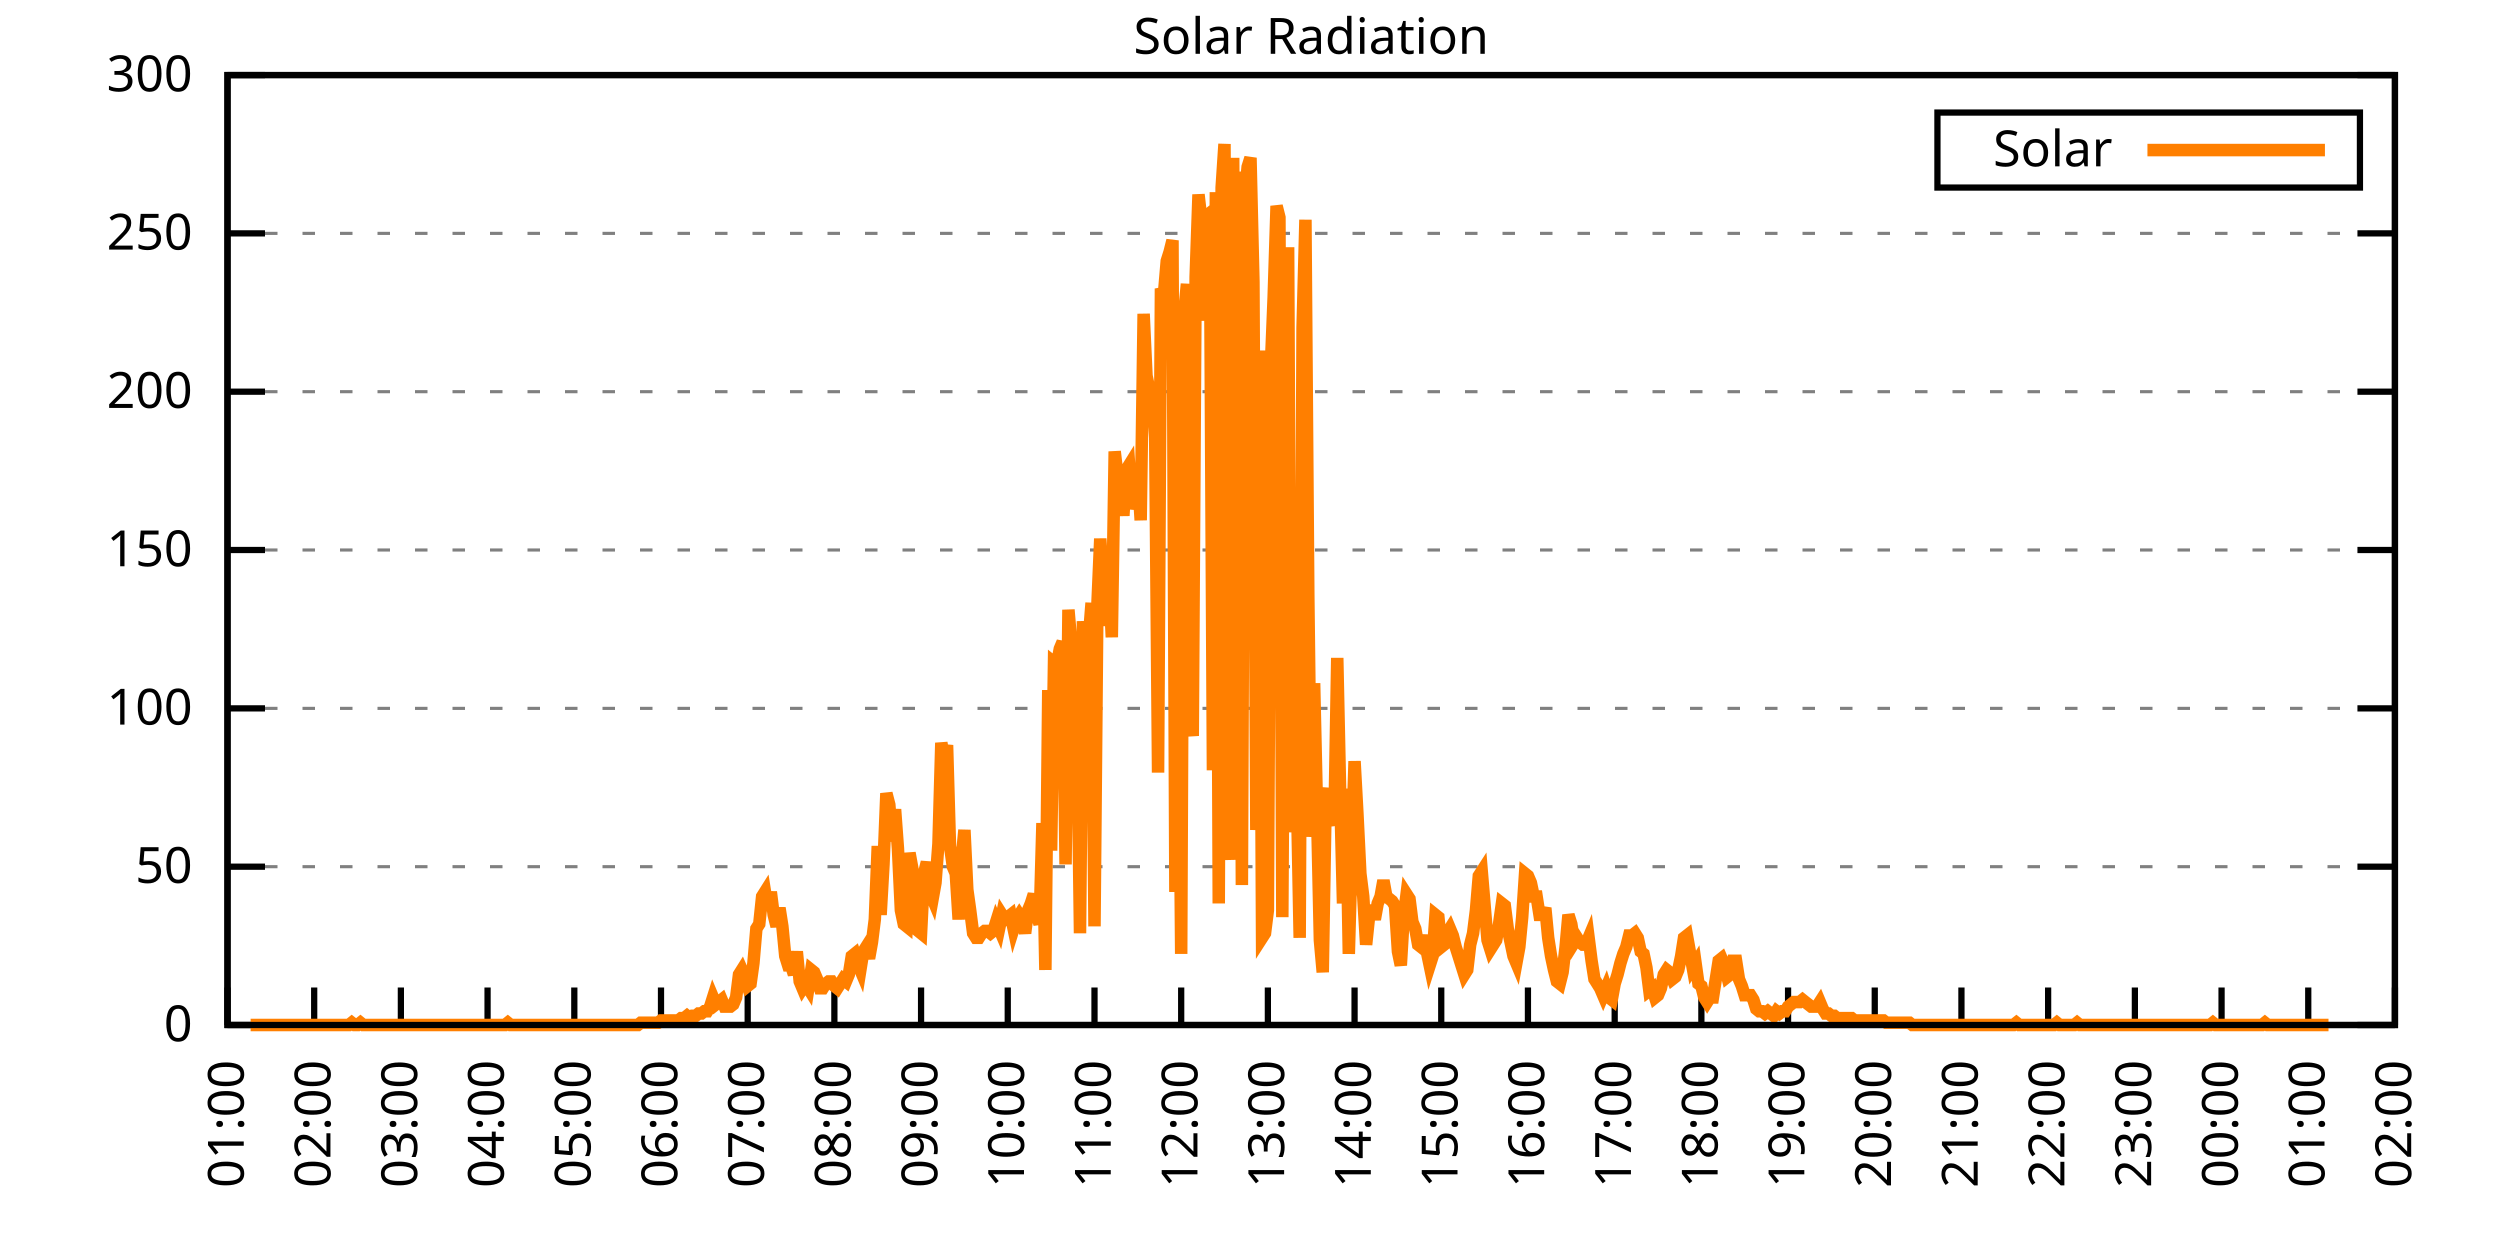
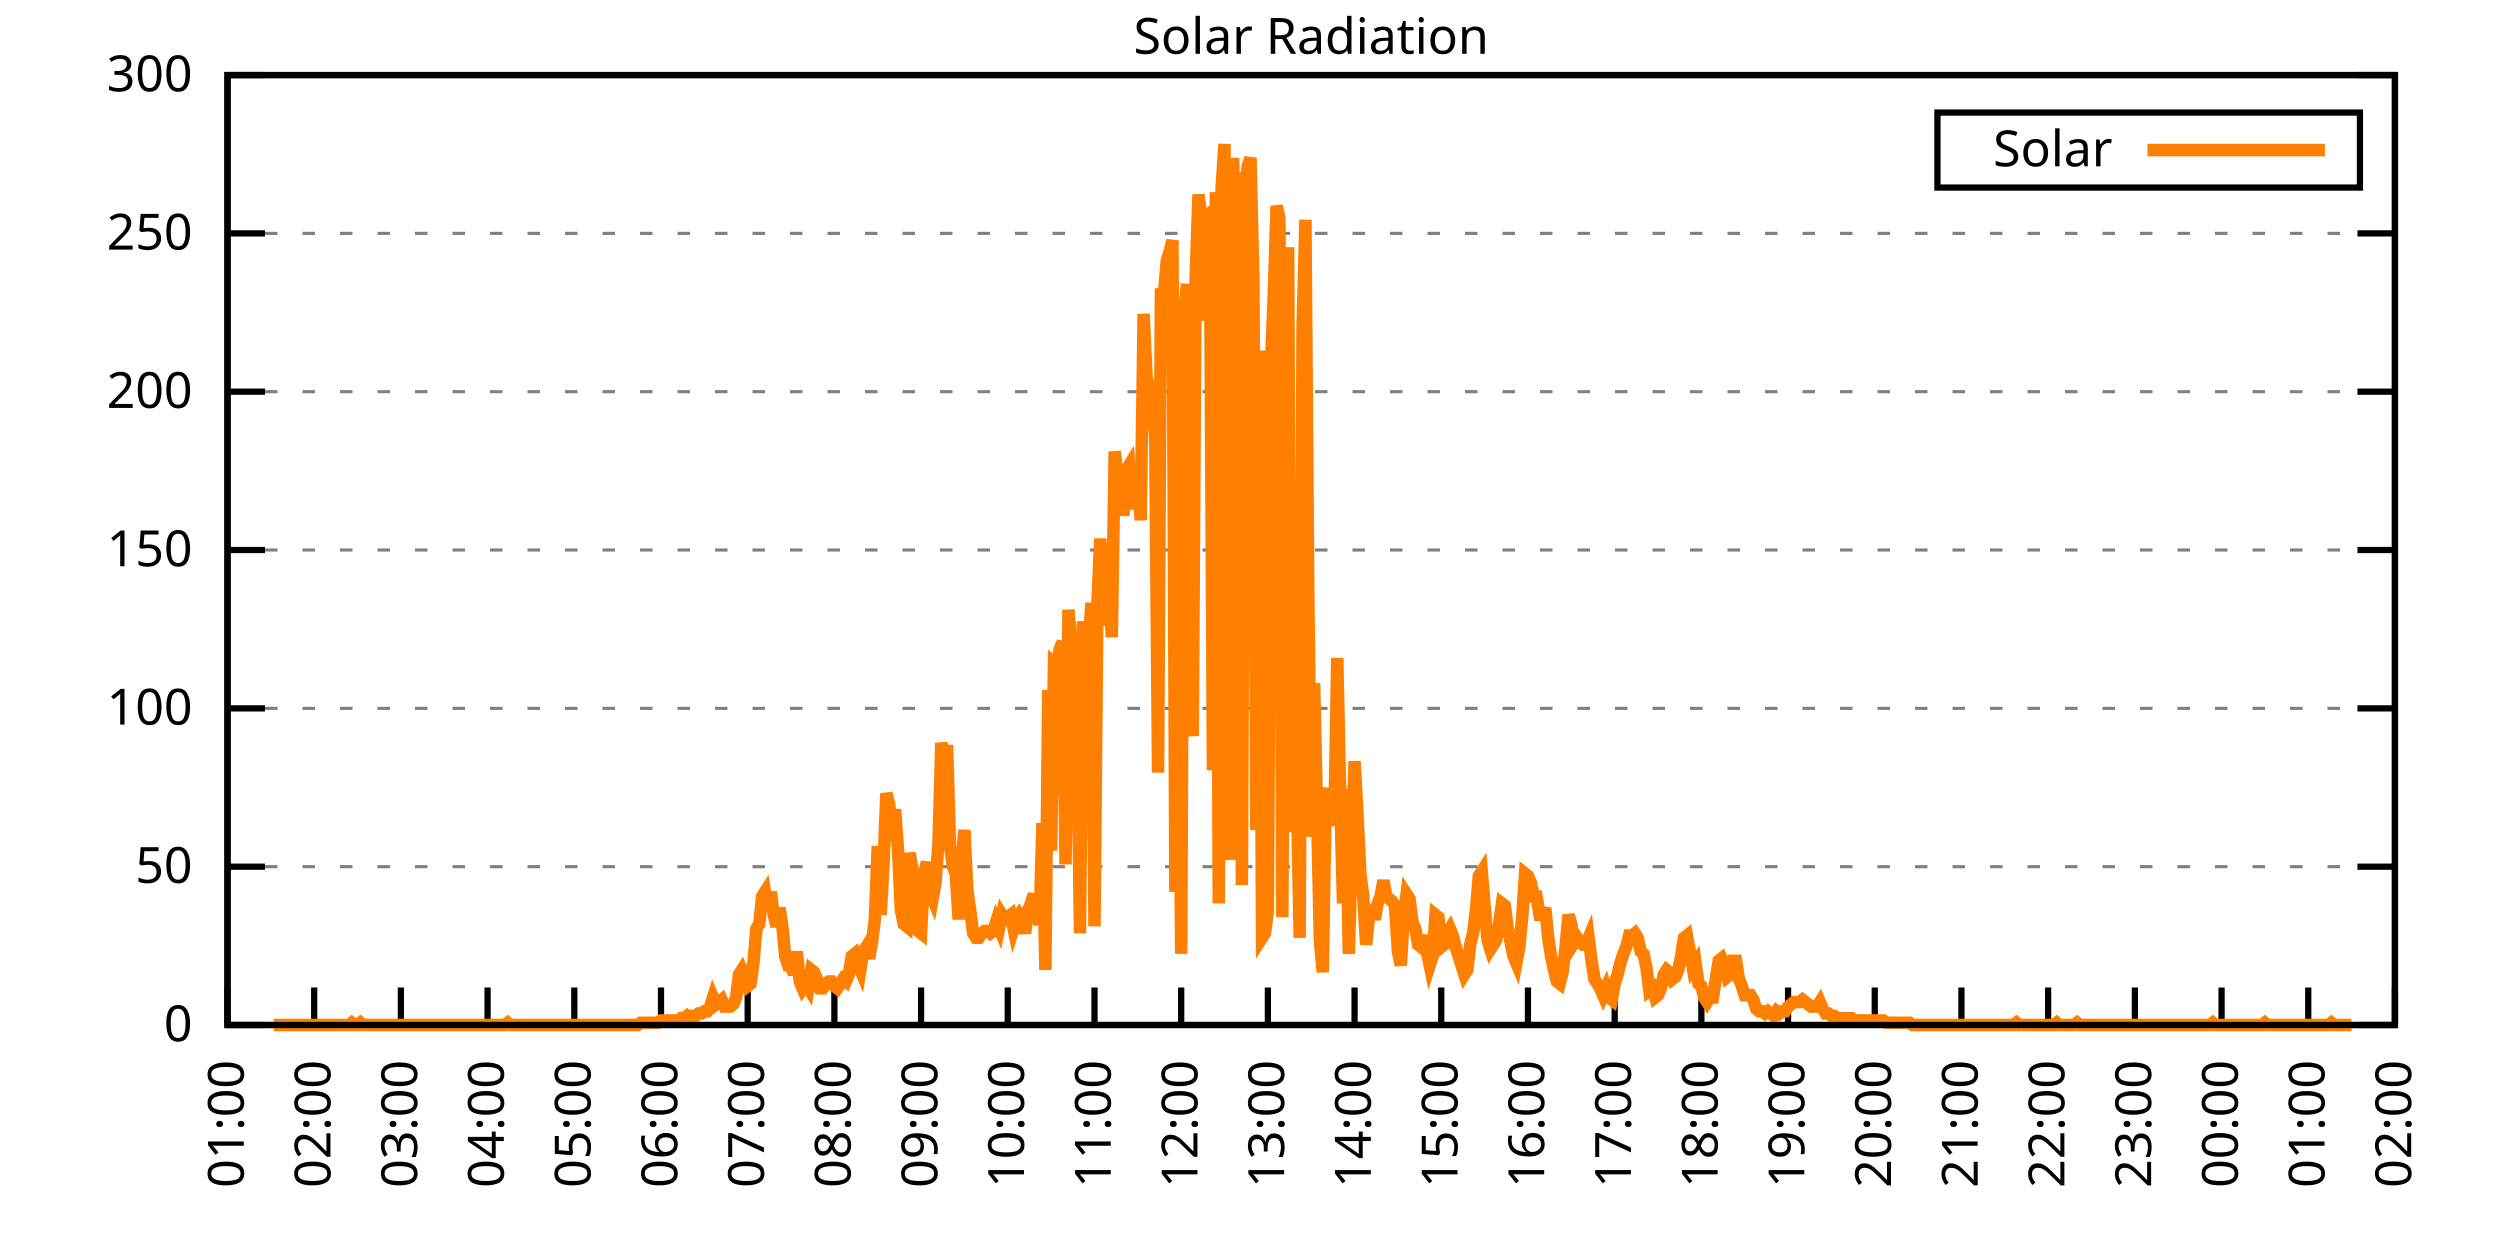
<svg xmlns="http://www.w3.org/2000/svg" xmlns:xlink="http://www.w3.org/1999/xlink" width="400" height="200" viewBox="0 0 400 200">
  <g id="gnuplot_canvas">
    <rect x="0" y="0" width="400" height="200" fill="none" />
    <defs>
      <circle id="gpDot" r="0.5" stroke-width="0.5" stroke="currentColor" />
      <path id="gpPt0" stroke-width="0.333" stroke="currentColor" d="M-1,0 h2 M0,-1 v2" />
      <path id="gpPt1" stroke-width="0.333" stroke="currentColor" d="M-1,-1 L1,1 M1,-1 L-1,1" />
      <path id="gpPt2" stroke-width="0.333" stroke="currentColor" d="M-1,0 L1,0 M0,-1 L0,1 M-1,-1 L1,1 M-1,1 L1,-1" />
      <rect id="gpPt3" stroke-width="0.333" stroke="currentColor" x="-1" y="-1" width="2" height="2" />
      <rect id="gpPt4" stroke-width="0.333" stroke="currentColor" fill="currentColor" x="-1" y="-1" width="2" height="2" />
      <circle id="gpPt5" stroke-width="0.333" stroke="currentColor" cx="0" cy="0" r="1" />
      <use xlink:href="#gpPt5" id="gpPt6" fill="currentColor" stroke="none" />
      <path id="gpPt7" stroke-width="0.333" stroke="currentColor" d="M0,-1.33 L-1.33,0.67 L1.33,0.67 z" />
      <use xlink:href="#gpPt7" id="gpPt8" fill="currentColor" stroke="none" />
      <use xlink:href="#gpPt7" id="gpPt9" stroke="currentColor" transform="rotate(180)" />
      <use xlink:href="#gpPt9" id="gpPt10" fill="currentColor" stroke="none" />
      <use xlink:href="#gpPt3" id="gpPt11" stroke="currentColor" transform="rotate(45)" />
      <use xlink:href="#gpPt11" id="gpPt12" fill="currentColor" stroke="none" />
      <path id="gpPt13" stroke-width="0.333" stroke="currentColor" d="M0,1.330 L1.265,0.411 L0.782,-1.067 L-0.782,-1.076 L-1.265,0.411 z" />
      <use xlink:href="#gpPt13" id="gpPt14" fill="currentColor" stroke="none" />
      <filter id="textbox" filterUnits="objectBoundingBox" x="0" y="0" height="1" width="1">
        <feFlood flood-color="white" flood-opacity="1" result="bgnd" />
        <feComposite in="SourceGraphic" in2="bgnd" operator="atop" />
      </filter>
      <filter id="greybox" filterUnits="objectBoundingBox" x="0" y="0" height="1" width="1">
        <feFlood flood-color="lightgrey" flood-opacity="1" result="grey" />
        <feComposite in="SourceGraphic" in2="grey" operator="atop" />
      </filter>
    </defs>
    <g fill="none" color="white" stroke="currentColor" stroke-width="1.00" stroke-linecap="butt" stroke-linejoin="miter">
</g>
    <g fill="none" color="black" stroke="currentColor" stroke-width="1.00" stroke-linecap="butt" stroke-linejoin="miter">
      <g stroke="none" shape-rendering="crispEdges">
        <polygon fill="rgb(255, 255, 255)" points="36.40,164.00 383.18,164.00 383.18,12.02 36.40,12.02 " />
      </g>
    </g>
    <g fill="none" color="black" stroke="currentColor" stroke-width="1.00" stroke-linecap="butt" stroke-linejoin="miter">
</g>
    <g fill="none" color="black" stroke="black" stroke-width="0.50" stroke-linecap="butt" stroke-linejoin="miter">
</g>
    <g fill="none" color="gray" stroke="currentColor" stroke-width="0.50" stroke-linecap="butt" stroke-linejoin="miter">
      <path stroke="gray" stroke-dasharray="2,4" class="gridline" d="M36.40,164.00 L383.19,164.00  " />
    </g>
    <g fill="none" color="gray" stroke="gray" stroke-width="1.00" stroke-linecap="butt" stroke-linejoin="miter">
</g>
    <g fill="none" color="black" stroke="currentColor" stroke-width="1.00" stroke-linecap="butt" stroke-linejoin="miter">
      <path stroke="black" d="M36.40,164.00 L42.40,164.00 M383.19,164.00 L377.19,164.00  " />
      <g transform="translate(30.80,166.60)" stroke="none" fill="black" font-family="Sans" font-size="8.00" text-anchor="end">
        <text>
          <tspan font-family="Sans"> 0</tspan>
        </text>
      </g>
    </g>
    <g fill="none" color="black" stroke="currentColor" stroke-width="1.00" stroke-linecap="butt" stroke-linejoin="miter">
</g>
    <g fill="none" color="black" stroke="black" stroke-width="0.50" stroke-linecap="butt" stroke-linejoin="miter">
</g>
    <g fill="none" color="gray" stroke="currentColor" stroke-width="0.50" stroke-linecap="butt" stroke-linejoin="miter">
      <path stroke="gray" stroke-dasharray="2,4" class="gridline" d="M36.40,138.67 L383.19,138.67  " />
    </g>
    <g fill="none" color="gray" stroke="gray" stroke-width="1.00" stroke-linecap="butt" stroke-linejoin="miter">
</g>
    <g fill="none" color="black" stroke="currentColor" stroke-width="1.00" stroke-linecap="butt" stroke-linejoin="miter">
      <path stroke="black" d="M36.40,138.67 L42.40,138.67 M383.19,138.67 L377.19,138.67  " />
      <g transform="translate(30.80,141.27)" stroke="none" fill="black" font-family="Sans" font-size="8.00" text-anchor="end">
        <text>
          <tspan font-family="Sans"> 50</tspan>
        </text>
      </g>
    </g>
    <g fill="none" color="black" stroke="currentColor" stroke-width="1.00" stroke-linecap="butt" stroke-linejoin="miter">
</g>
    <g fill="none" color="black" stroke="black" stroke-width="0.50" stroke-linecap="butt" stroke-linejoin="miter">
</g>
    <g fill="none" color="gray" stroke="currentColor" stroke-width="0.50" stroke-linecap="butt" stroke-linejoin="miter">
      <path stroke="gray" stroke-dasharray="2,4" class="gridline" d="M36.40,113.34 L383.19,113.34  " />
    </g>
    <g fill="none" color="gray" stroke="gray" stroke-width="1.00" stroke-linecap="butt" stroke-linejoin="miter">
</g>
    <g fill="none" color="black" stroke="currentColor" stroke-width="1.00" stroke-linecap="butt" stroke-linejoin="miter">
      <path stroke="black" d="M36.40,113.34 L42.40,113.34 M383.19,113.34 L377.19,113.34  " />
      <g transform="translate(30.80,115.94)" stroke="none" fill="black" font-family="Sans" font-size="8.00" text-anchor="end">
        <text>
          <tspan font-family="Sans"> 100</tspan>
        </text>
      </g>
    </g>
    <g fill="none" color="black" stroke="currentColor" stroke-width="1.00" stroke-linecap="butt" stroke-linejoin="miter">
</g>
    <g fill="none" color="black" stroke="black" stroke-width="0.50" stroke-linecap="butt" stroke-linejoin="miter">
</g>
    <g fill="none" color="gray" stroke="currentColor" stroke-width="0.50" stroke-linecap="butt" stroke-linejoin="miter">
      <path stroke="gray" stroke-dasharray="2,4" class="gridline" d="M36.40,88.00 L383.19,88.00  " />
    </g>
    <g fill="none" color="gray" stroke="gray" stroke-width="1.00" stroke-linecap="butt" stroke-linejoin="miter">
</g>
    <g fill="none" color="black" stroke="currentColor" stroke-width="1.00" stroke-linecap="butt" stroke-linejoin="miter">
      <path stroke="black" d="M36.40,88.00 L42.40,88.00 M383.19,88.00 L377.19,88.00  " />
      <g transform="translate(30.80,90.60)" stroke="none" fill="black" font-family="Sans" font-size="8.00" text-anchor="end">
        <text>
          <tspan font-family="Sans"> 150</tspan>
        </text>
      </g>
    </g>
    <g fill="none" color="black" stroke="currentColor" stroke-width="1.00" stroke-linecap="butt" stroke-linejoin="miter">
</g>
    <g fill="none" color="black" stroke="black" stroke-width="0.50" stroke-linecap="butt" stroke-linejoin="miter">
</g>
    <g fill="none" color="gray" stroke="currentColor" stroke-width="0.50" stroke-linecap="butt" stroke-linejoin="miter">
      <path stroke="gray" stroke-dasharray="2,4" class="gridline" d="M36.40,62.67 L383.19,62.67  " />
    </g>
    <g fill="none" color="gray" stroke="gray" stroke-width="1.00" stroke-linecap="butt" stroke-linejoin="miter">
</g>
    <g fill="none" color="black" stroke="currentColor" stroke-width="1.00" stroke-linecap="butt" stroke-linejoin="miter">
      <path stroke="black" d="M36.40,62.67 L42.40,62.67 M383.19,62.67 L377.19,62.67  " />
      <g transform="translate(30.80,65.27)" stroke="none" fill="black" font-family="Sans" font-size="8.00" text-anchor="end">
        <text>
          <tspan font-family="Sans"> 200</tspan>
        </text>
      </g>
    </g>
    <g fill="none" color="black" stroke="currentColor" stroke-width="1.00" stroke-linecap="butt" stroke-linejoin="miter">
</g>
    <g fill="none" color="black" stroke="black" stroke-width="0.50" stroke-linecap="butt" stroke-linejoin="miter">
</g>
    <g fill="none" color="gray" stroke="currentColor" stroke-width="0.50" stroke-linecap="butt" stroke-linejoin="miter">
      <path stroke="gray" stroke-dasharray="2,4" class="gridline" d="M36.40,37.34 L383.19,37.34  " />
    </g>
    <g fill="none" color="gray" stroke="gray" stroke-width="1.00" stroke-linecap="butt" stroke-linejoin="miter">
</g>
    <g fill="none" color="black" stroke="currentColor" stroke-width="1.00" stroke-linecap="butt" stroke-linejoin="miter">
      <path stroke="black" d="M36.40,37.34 L42.40,37.34 M383.19,37.34 L377.19,37.34  " />
      <g transform="translate(30.80,39.94)" stroke="none" fill="black" font-family="Sans" font-size="8.00" text-anchor="end">
        <text>
          <tspan font-family="Sans"> 250</tspan>
        </text>
      </g>
    </g>
    <g fill="none" color="black" stroke="currentColor" stroke-width="1.00" stroke-linecap="butt" stroke-linejoin="miter">
</g>
    <g fill="none" color="black" stroke="black" stroke-width="0.50" stroke-linecap="butt" stroke-linejoin="miter">
</g>
    <g fill="none" color="gray" stroke="currentColor" stroke-width="0.50" stroke-linecap="butt" stroke-linejoin="miter">
      <path stroke="gray" stroke-dasharray="2,4" class="gridline" d="M36.40,12.01 L383.19,12.01  " />
    </g>
    <g fill="none" color="gray" stroke="gray" stroke-width="1.00" stroke-linecap="butt" stroke-linejoin="miter">
</g>
    <g fill="none" color="black" stroke="currentColor" stroke-width="1.00" stroke-linecap="butt" stroke-linejoin="miter">
      <path stroke="black" d="M36.40,12.01 L42.40,12.01 M383.19,12.01 L377.19,12.01  " />
      <g transform="translate(30.80,14.61)" stroke="none" fill="black" font-family="Sans" font-size="8.00" text-anchor="end">
        <text>
          <tspan font-family="Sans"> 300</tspan>
        </text>
      </g>
    </g>
    <g fill="none" color="black" stroke="currentColor" stroke-width="1.00" stroke-linecap="butt" stroke-linejoin="miter">
      <path stroke="black" d="M36.40,164.00 L36.40,158.00  " />
      <g transform="translate(39.00,169.60) rotate(270.00)" stroke="none" fill="black" font-family="Sans" font-size="8.00" text-anchor="end">
        <text>
          <tspan font-family="Sans">01:00</tspan>
        </text>
      </g>
    </g>
    <g fill="none" color="black" stroke="currentColor" stroke-width="1.00" stroke-linecap="butt" stroke-linejoin="miter">
      <path stroke="black" d="M50.27,164.00 L50.27,158.00  " />
      <g transform="translate(52.87,169.60) rotate(270.00)" stroke="none" fill="black" font-family="Sans" font-size="8.00" text-anchor="end">
        <text>
          <tspan font-family="Sans">02:00</tspan>
        </text>
      </g>
    </g>
    <g fill="none" color="black" stroke="currentColor" stroke-width="1.00" stroke-linecap="butt" stroke-linejoin="miter">
      <path stroke="black" d="M64.14,164.00 L64.14,158.00  " />
      <g transform="translate(66.74,169.60) rotate(270.00)" stroke="none" fill="black" font-family="Sans" font-size="8.00" text-anchor="end">
        <text>
          <tspan font-family="Sans">03:00</tspan>
        </text>
      </g>
    </g>
    <g fill="none" color="black" stroke="currentColor" stroke-width="1.00" stroke-linecap="butt" stroke-linejoin="miter">
      <path stroke="black" d="M78.01,164.00 L78.01,158.00  " />
      <g transform="translate(80.61,169.60) rotate(270.00)" stroke="none" fill="black" font-family="Sans" font-size="8.00" text-anchor="end">
        <text>
          <tspan font-family="Sans">04:00</tspan>
        </text>
      </g>
    </g>
    <g fill="none" color="black" stroke="currentColor" stroke-width="1.00" stroke-linecap="butt" stroke-linejoin="miter">
      <path stroke="black" d="M91.89,164.00 L91.89,158.00  " />
      <g transform="translate(94.49,169.60) rotate(270.00)" stroke="none" fill="black" font-family="Sans" font-size="8.00" text-anchor="end">
        <text>
          <tspan font-family="Sans">05:00</tspan>
        </text>
      </g>
    </g>
    <g fill="none" color="black" stroke="currentColor" stroke-width="1.00" stroke-linecap="butt" stroke-linejoin="miter">
      <path stroke="black" d="M105.76,164.00 L105.76,158.00  " />
      <g transform="translate(108.36,169.60) rotate(270.00)" stroke="none" fill="black" font-family="Sans" font-size="8.00" text-anchor="end">
        <text>
          <tspan font-family="Sans">06:00</tspan>
        </text>
      </g>
    </g>
    <g fill="none" color="black" stroke="currentColor" stroke-width="1.00" stroke-linecap="butt" stroke-linejoin="miter">
      <path stroke="black" d="M119.63,164.00 L119.63,158.00  " />
      <g transform="translate(122.23,169.60) rotate(270.00)" stroke="none" fill="black" font-family="Sans" font-size="8.00" text-anchor="end">
        <text>
          <tspan font-family="Sans">07:00</tspan>
        </text>
      </g>
    </g>
    <g fill="none" color="black" stroke="currentColor" stroke-width="1.00" stroke-linecap="butt" stroke-linejoin="miter">
      <path stroke="black" d="M133.50,164.00 L133.50,158.00  " />
      <g transform="translate(136.10,169.60) rotate(270.00)" stroke="none" fill="black" font-family="Sans" font-size="8.00" text-anchor="end">
        <text>
          <tspan font-family="Sans">08:00</tspan>
        </text>
      </g>
    </g>
    <g fill="none" color="black" stroke="currentColor" stroke-width="1.00" stroke-linecap="butt" stroke-linejoin="miter">
      <path stroke="black" d="M147.37,164.00 L147.37,158.00  " />
      <g transform="translate(149.97,169.60) rotate(270.00)" stroke="none" fill="black" font-family="Sans" font-size="8.00" text-anchor="end">
        <text>
          <tspan font-family="Sans">09:00</tspan>
        </text>
      </g>
    </g>
    <g fill="none" color="black" stroke="currentColor" stroke-width="1.00" stroke-linecap="butt" stroke-linejoin="miter">
      <path stroke="black" d="M161.24,164.00 L161.24,158.00  " />
      <g transform="translate(163.84,169.60) rotate(270.00)" stroke="none" fill="black" font-family="Sans" font-size="8.00" text-anchor="end">
        <text>
          <tspan font-family="Sans">10:00</tspan>
        </text>
      </g>
    </g>
    <g fill="none" color="black" stroke="currentColor" stroke-width="1.00" stroke-linecap="butt" stroke-linejoin="miter">
      <path stroke="black" d="M175.12,164.00 L175.12,158.00  " />
      <g transform="translate(177.72,169.60) rotate(270.00)" stroke="none" fill="black" font-family="Sans" font-size="8.00" text-anchor="end">
        <text>
          <tspan font-family="Sans">11:00</tspan>
        </text>
      </g>
    </g>
    <g fill="none" color="black" stroke="currentColor" stroke-width="1.00" stroke-linecap="butt" stroke-linejoin="miter">
      <path stroke="black" d="M188.99,164.00 L188.99,158.00  " />
      <g transform="translate(191.59,169.60) rotate(270.00)" stroke="none" fill="black" font-family="Sans" font-size="8.00" text-anchor="end">
        <text>
          <tspan font-family="Sans">12:00</tspan>
        </text>
      </g>
    </g>
    <g fill="none" color="black" stroke="currentColor" stroke-width="1.00" stroke-linecap="butt" stroke-linejoin="miter">
      <path stroke="black" d="M202.86,164.00 L202.86,158.00  " />
      <g transform="translate(205.46,169.60) rotate(270.00)" stroke="none" fill="black" font-family="Sans" font-size="8.00" text-anchor="end">
        <text>
          <tspan font-family="Sans">13:00</tspan>
        </text>
      </g>
    </g>
    <g fill="none" color="black" stroke="currentColor" stroke-width="1.00" stroke-linecap="butt" stroke-linejoin="miter">
      <path stroke="black" d="M216.73,164.00 L216.73,158.00  " />
      <g transform="translate(219.33,169.60) rotate(270.00)" stroke="none" fill="black" font-family="Sans" font-size="8.00" text-anchor="end">
        <text>
          <tspan font-family="Sans">14:00</tspan>
        </text>
      </g>
    </g>
    <g fill="none" color="black" stroke="currentColor" stroke-width="1.00" stroke-linecap="butt" stroke-linejoin="miter">
      <path stroke="black" d="M230.60,164.00 L230.60,158.00  " />
      <g transform="translate(233.20,169.60) rotate(270.00)" stroke="none" fill="black" font-family="Sans" font-size="8.00" text-anchor="end">
        <text>
          <tspan font-family="Sans">15:00</tspan>
        </text>
      </g>
    </g>
    <g fill="none" color="black" stroke="currentColor" stroke-width="1.00" stroke-linecap="butt" stroke-linejoin="miter">
      <path stroke="black" d="M244.47,164.00 L244.47,158.00  " />
      <g transform="translate(247.07,169.60) rotate(270.00)" stroke="none" fill="black" font-family="Sans" font-size="8.00" text-anchor="end">
        <text>
          <tspan font-family="Sans">16:00</tspan>
        </text>
      </g>
    </g>
    <g fill="none" color="black" stroke="currentColor" stroke-width="1.00" stroke-linecap="butt" stroke-linejoin="miter">
      <path stroke="black" d="M258.35,164.00 L258.35,158.00  " />
      <g transform="translate(260.95,169.60) rotate(270.00)" stroke="none" fill="black" font-family="Sans" font-size="8.00" text-anchor="end">
        <text>
          <tspan font-family="Sans">17:00</tspan>
        </text>
      </g>
    </g>
    <g fill="none" color="black" stroke="currentColor" stroke-width="1.00" stroke-linecap="butt" stroke-linejoin="miter">
      <path stroke="black" d="M272.22,164.00 L272.22,158.00  " />
      <g transform="translate(274.82,169.60) rotate(270.00)" stroke="none" fill="black" font-family="Sans" font-size="8.00" text-anchor="end">
        <text>
          <tspan font-family="Sans">18:00</tspan>
        </text>
      </g>
    </g>
    <g fill="none" color="black" stroke="currentColor" stroke-width="1.00" stroke-linecap="butt" stroke-linejoin="miter">
      <path stroke="black" d="M286.09,164.00 L286.09,158.00  " />
      <g transform="translate(288.69,169.60) rotate(270.00)" stroke="none" fill="black" font-family="Sans" font-size="8.00" text-anchor="end">
        <text>
          <tspan font-family="Sans">19:00</tspan>
        </text>
      </g>
    </g>
    <g fill="none" color="black" stroke="currentColor" stroke-width="1.00" stroke-linecap="butt" stroke-linejoin="miter">
      <path stroke="black" d="M299.96,164.00 L299.96,158.00  " />
      <g transform="translate(302.56,169.60) rotate(270.00)" stroke="none" fill="black" font-family="Sans" font-size="8.00" text-anchor="end">
        <text>
          <tspan font-family="Sans">20:00</tspan>
        </text>
      </g>
    </g>
    <g fill="none" color="black" stroke="currentColor" stroke-width="1.00" stroke-linecap="butt" stroke-linejoin="miter">
      <path stroke="black" d="M313.83,164.00 L313.83,158.00  " />
      <g transform="translate(316.43,169.60) rotate(270.00)" stroke="none" fill="black" font-family="Sans" font-size="8.00" text-anchor="end">
        <text>
          <tspan font-family="Sans">21:00</tspan>
        </text>
      </g>
    </g>
    <g fill="none" color="black" stroke="currentColor" stroke-width="1.00" stroke-linecap="butt" stroke-linejoin="miter">
      <path stroke="black" d="M327.70,164.00 L327.70,158.00  " />
      <g transform="translate(330.30,169.60) rotate(270.00)" stroke="none" fill="black" font-family="Sans" font-size="8.00" text-anchor="end">
        <text>
          <tspan font-family="Sans">22:00</tspan>
        </text>
      </g>
    </g>
    <g fill="none" color="black" stroke="currentColor" stroke-width="1.00" stroke-linecap="butt" stroke-linejoin="miter">
      <path stroke="black" d="M341.58,164.00 L341.58,158.00  " />
      <g transform="translate(344.18,169.60) rotate(270.00)" stroke="none" fill="black" font-family="Sans" font-size="8.00" text-anchor="end">
        <text>
          <tspan font-family="Sans">23:00</tspan>
        </text>
      </g>
    </g>
    <g fill="none" color="black" stroke="currentColor" stroke-width="1.00" stroke-linecap="butt" stroke-linejoin="miter">
      <path stroke="black" d="M355.45,164.00 L355.45,158.00  " />
      <g transform="translate(358.05,169.60) rotate(270.00)" stroke="none" fill="black" font-family="Sans" font-size="8.00" text-anchor="end">
        <text>
          <tspan font-family="Sans">00:00</tspan>
        </text>
      </g>
    </g>
    <g fill="none" color="black" stroke="currentColor" stroke-width="1.00" stroke-linecap="butt" stroke-linejoin="miter">
      <path stroke="black" d="M369.32,164.00 L369.32,158.00  " />
      <g transform="translate(371.92,169.60) rotate(270.00)" stroke="none" fill="black" font-family="Sans" font-size="8.00" text-anchor="end">
        <text>
          <tspan font-family="Sans">01:00</tspan>
        </text>
      </g>
    </g>
    <g fill="none" color="black" stroke="currentColor" stroke-width="1.00" stroke-linecap="butt" stroke-linejoin="miter">
      <path stroke="black" d="M383.19,164.00 L383.19,158.00  " />
      <g transform="translate(385.79,169.60) rotate(270.00)" stroke="none" fill="black" font-family="Sans" font-size="8.00" text-anchor="end">
        <text>
          <tspan font-family="Sans">02:00</tspan>
        </text>
      </g>
    </g>
    <g fill="none" color="black" stroke="currentColor" stroke-width="1.00" stroke-linecap="butt" stroke-linejoin="miter">
</g>
    <g fill="none" color="black" stroke="currentColor" stroke-width="1.00" stroke-linecap="butt" stroke-linejoin="miter">
      <path stroke="black" d="M36.40,12.01 L36.40,164.00 L383.19,164.00 L383.19,12.01 L36.40,12.01 Z  " />
    </g>
    <g fill="none" color="black" stroke="currentColor" stroke-width="1.00" stroke-linecap="butt" stroke-linejoin="miter">
</g>
    <g fill="none" color="black" stroke="currentColor" stroke-width="1.00" stroke-linecap="butt" stroke-linejoin="miter">
      <path stroke="black" d="M309.99,30.01 L309.99,18.01 L377.59,18.01 L377.59,30.01 L309.99,30.01 Z  " />
    </g>
    <g id="Solar_Radiation_plot_1">
      <g fill="none" color="white" stroke="black" stroke-width="2.00" stroke-linecap="butt" stroke-linejoin="miter">
</g>
      <g fill="none" color="black" stroke="currentColor" stroke-width="2.00" stroke-linecap="butt" stroke-linejoin="miter">
        <g transform="translate(337.99,26.61)" stroke="none" fill="black" font-family="Sans" font-size="8.00" text-anchor="end">
          <text>
            <tspan font-family="Sans">Solar</tspan>
          </text>
        </g>
      </g>
      <g fill="none" color="black" stroke="currentColor" stroke-width="2.00" stroke-linecap="butt" stroke-linejoin="miter">
-         <path stroke="rgb(255, 127,   0)" d="M343.59,24.01 L371.99,24.01 M40.10,164.00 L40.56,164.00 L41.02,164.00 L41.49,164.00 L41.95,164.00 L42.41,164.00   L42.87,164.00 L43.34,164.00 L43.80,164.00 L44.26,164.00 L44.72,164.00 L45.19,164.00 L45.65,164.00 L46.11,164.00   L46.57,164.00 L47.03,164.00 L47.50,164.00 L47.96,164.00 L48.42,164.00 L48.88,164.00 L49.35,164.00 L49.81,164.00   L50.27,164.00 L50.73,164.00 L51.20,164.00 L51.66,164.00 L52.12,164.00 L52.58,164.00 L53.05,164.00 L53.51,164.00   L53.97,164.00 L54.43,164.00 L54.90,164.00 L55.36,164.00 L55.82,164.00 L56.28,163.63 L56.75,164.00 L57.21,164.00   L57.67,163.63 L58.13,164.00 L58.59,164.00 L59.06,164.00 L59.52,164.00 L59.98,164.00 L60.44,164.00 L60.91,164.00   L61.37,164.00 L61.83,164.00 L62.29,164.00 L62.76,164.00 L63.22,164.00 L63.68,164.00 L64.14,164.00 L64.61,164.00   L65.07,164.00 L65.53,164.00 L65.99,164.00 L66.46,164.00 L66.92,164.00 L67.38,164.00 L67.84,164.00 L68.30,164.00   L68.77,164.00 L69.23,164.00 L69.69,164.00 L70.15,164.00 L70.62,164.00 L71.08,164.00 L71.54,164.00 L72.00,164.00   L72.47,164.00 L72.93,164.00 L73.39,164.00 L73.85,164.00 L74.32,164.00 L74.78,164.00 L75.24,164.00 L75.70,164.00   L76.17,164.00 L76.63,164.00 L77.09,164.00 L77.55,164.00 L78.01,164.00 L78.48,164.00 L78.94,164.00 L79.40,164.00   L79.86,164.00 L80.33,164.00 L80.79,164.00 L81.25,163.63 L81.71,164.00 L82.18,164.00 L82.64,164.00 L83.10,164.00   L83.56,164.00 L84.03,164.00 L84.49,164.00 L84.95,164.00 L85.41,164.00 L85.88,164.00 L86.34,164.00 L86.80,164.00   L87.26,164.00 L87.72,164.00 L88.19,164.00 L88.65,164.00 L89.11,164.00 L89.57,164.00 L90.04,164.00 L90.50,164.00   L90.96,164.00 L91.42,164.00 L91.89,164.00 L92.35,164.00 L92.81,164.00 L93.27,164.00 L93.74,164.00 L94.20,164.00   L94.66,164.00 L95.12,164.00 L95.59,164.00 L96.05,164.00 L96.51,164.00 L96.97,164.00 L97.44,164.00 L97.90,164.00   L98.36,164.00 L98.82,164.00 L99.28,164.00 L99.75,164.00 L100.21,164.00 L100.67,164.00 L101.13,164.00 L101.60,164.00   L102.06,164.00 L102.52,163.63 L102.98,163.63 L103.45,163.63 L103.91,163.63 L104.37,163.63 L104.83,163.63 L105.30,163.63   L105.76,163.27 L106.22,163.27 L106.68,163.27 L107.15,163.27 L107.61,163.27 L108.07,163.27 L108.53,163.27 L108.99,162.90   L109.46,162.90 L109.92,162.53 L110.38,162.90 L110.84,162.53 L111.31,162.53 L111.77,162.16 L112.23,162.16 L112.69,161.80   L113.16,161.80 L113.62,161.06 L114.08,159.60 L114.54,160.70 L115.01,160.33 L115.47,159.96 L115.93,161.06 L116.39,161.06   L116.86,161.06 L117.32,160.70 L117.78,159.60 L118.24,155.92 L118.70,155.19 L119.17,156.29 L119.63,157.76 L120.09,157.39   L120.55,154.09 L121.02,148.58 L121.48,147.85 L121.94,143.44 L122.40,142.71 L122.87,145.65 L123.33,142.71 L123.79,146.38   L124.25,148.22 L124.72,145.28 L125.18,148.22 L125.64,152.99 L126.10,154.46 L126.57,154.46 L127.03,155.92 L127.49,152.25   L127.95,157.03 L128.41,158.13 L128.88,157.39 L129.34,158.13 L129.80,155.19 L130.26,155.56 L130.73,156.66 L131.19,158.13   L131.65,158.13 L132.11,157.39 L132.58,157.03 L133.04,157.03 L133.50,157.76 L133.96,158.13 L134.43,157.39 L134.89,156.66   L135.35,157.03 L135.81,155.92 L136.28,152.99 L136.74,152.62 L137.20,154.09 L137.66,155.19 L138.13,152.25 L138.59,151.52   L139.05,153.35 L139.51,150.79 L139.97,147.11 L140.44,135.37 L140.90,146.38 L141.36,138.30 L141.82,126.93 L142.29,128.76   L142.75,134.63 L143.21,129.49 L143.67,135.74 L144.14,145.65 L144.60,147.85 L145.06,148.22 L145.52,136.47 L145.99,139.04   L146.45,143.44 L146.91,148.95 L147.37,149.32 L147.84,139.77 L148.30,137.94 L148.76,142.71 L149.22,143.81 L149.68,141.24   L150.15,135.00 L150.61,118.85 L151.07,121.42 L151.53,119.22 L152.00,135.37 L152.46,138.67 L152.92,139.77 L153.38,147.11   L153.85,137.57 L154.31,132.80 L154.77,142.34 L155.23,145.65 L155.70,149.32 L156.16,150.05 L156.62,150.05 L157.08,149.32   L157.55,148.95 L158.01,148.95 L158.47,149.32 L158.93,148.95 L159.39,147.48 L159.86,148.58 L160.32,146.38 L160.78,147.11   L161.24,146.75 L161.71,146.38 L162.17,148.58 L162.63,147.11 L163.09,146.38 L163.56,147.11 L164.02,149.32 L164.48,145.65   L164.94,144.55 L165.41,143.08 L165.87,146.38 L166.33,147.85 L166.79,131.70 L167.26,155.19 L167.72,110.41 L168.18,136.10   L168.64,106.00 L169.10,106.37 L169.57,103.80 L170.03,102.70 L170.49,138.30 L170.95,97.56 L171.42,103.07 L171.88,111.88   L172.34,114.81 L172.80,149.32 L173.27,99.39 L173.73,107.84 L174.19,102.33 L174.65,96.46 L175.12,148.22 L175.58,96.83   L176.04,86.18 L176.50,93.52 L176.97,100.13 L177.43,92.05 L177.89,101.96 L178.35,72.23 L178.82,76.27 L179.28,77.37   L179.74,82.51 L180.20,75.17 L180.66,74.43 L181.13,81.41 L181.59,79.57 L182.05,75.90 L182.51,83.24 L182.98,50.21   L183.44,60.12 L183.90,62.32 L184.36,62.32 L184.83,70.03 L185.29,123.62 L185.75,46.17 L186.21,47.27 L186.68,41.76   L187.14,40.30 L187.60,38.46 L188.06,142.71 L188.53,99.39 L188.99,152.62 L189.45,50.21 L189.91,45.43 L190.37,114.08   L190.84,117.75 L191.30,44.33 L191.76,31.12 L192.22,35.16 L192.69,34.79 L193.15,51.31 L193.61,39.93 L194.07,123.25   L194.54,30.75 L195.00,144.55 L195.46,30.02 L195.92,23.04 L196.39,128.39 L196.85,137.57 L197.31,25.25 L197.77,135.00   L198.24,27.45 L198.70,141.61 L199.16,31.85 L199.62,26.71 L200.08,25.25 L200.55,45.07 L201.01,132.80 L201.47,56.08   L201.93,150.05 L202.40,149.32 L202.86,145.65 L203.32,59.02 L203.78,47.64 L204.25,32.95 L204.71,34.79 L205.17,146.75   L205.63,68.56 L206.10,39.56 L206.56,133.17 L207.02,100.86 L207.48,125.82 L207.95,150.05 L208.41,52.41 L208.87,35.16   L209.33,95.36 L209.80,133.90 L210.26,109.31 L210.72,129.49 L211.18,150.42 L211.64,155.56 L212.11,128.03 L212.57,126.19   L213.03,130.23 L213.49,132.06 L213.96,105.27 L214.42,126.56 L214.88,144.55 L215.34,126.19 L215.81,152.62 L216.27,136.47   L216.73,121.79 L217.19,130.23 L217.66,139.77 L218.12,143.44 L218.58,151.15 L219.04,146.75 L219.51,144.91 L219.97,147.11   L220.43,144.55 L220.89,143.44 L221.35,140.87 L221.82,143.44 L222.28,143.81 L222.74,144.18 L223.20,144.91 L223.67,152.25   L224.13,154.46 L224.59,146.75 L225.05,143.08 L225.52,143.81 L225.98,147.48 L226.44,148.58 L226.90,151.15 L227.37,151.52   L227.83,149.68 L228.29,152.25 L228.75,154.46 L229.22,152.99 L229.68,146.38 L230.14,146.75 L230.60,151.52 L231.06,151.15   L231.53,149.32 L231.99,148.58 L232.45,149.68 L232.91,151.52 L233.38,152.99 L233.84,154.46 L234.30,155.92 L234.76,155.19   L235.23,151.15 L235.69,149.32 L236.15,145.65 L236.61,140.14 L237.08,139.41 L237.54,144.91 L238.00,150.42 L238.46,151.89   L238.93,151.15 L239.39,150.42 L239.85,147.85 L240.31,144.55 L240.77,144.91 L241.24,148.58 L241.70,150.79 L242.16,152.99   L242.62,154.09 L243.09,151.52 L243.55,146.75 L244.01,139.77 L244.47,140.14 L244.94,141.24 L245.40,143.44 L245.86,143.44   L246.32,146.38 L246.79,146.38 L247.25,145.28 L247.71,150.05 L248.17,152.99 L248.64,155.19 L249.10,157.03 L249.56,157.39   L250.02,155.56 L250.49,151.52 L250.95,146.38 L251.41,147.85 L251.87,150.79 L252.33,150.05 L252.80,150.79 L253.26,151.15   L253.72,151.15 L254.18,150.05 L254.65,153.72 L255.11,156.66 L255.57,157.39 L256.03,158.13 L256.50,159.23 L256.96,158.13   L257.42,159.60 L257.88,159.96 L258.35,157.39 L258.81,155.92 L259.27,154.09 L259.73,152.62 L260.20,151.52 L260.66,149.68   L261.12,149.68 L261.58,149.32 L262.04,150.05 L262.51,152.25 L262.97,152.62 L263.43,154.82 L263.89,158.49 L264.36,158.13   L264.82,159.60 L265.28,159.23 L265.74,158.13 L266.21,155.92 L266.67,155.19 L267.13,155.56 L267.59,156.66 L268.06,156.29   L268.52,155.19 L268.98,152.99 L269.44,150.05 L269.91,149.68 L270.37,152.25 L270.83,154.82 L271.29,154.09 L271.75,157.39   L272.22,157.76 L272.68,159.60 L273.14,160.33 L273.60,159.60 L274.07,159.60 L274.53,156.66 L274.99,153.72 L275.45,153.35   L275.92,154.46 L276.38,156.29 L276.84,155.92 L277.30,153.72 L277.77,153.72 L278.23,156.66 L278.69,157.76 L279.15,159.23   L279.62,159.23 L280.08,159.23 L280.54,159.96 L281.00,161.43 L281.46,161.80 L281.93,161.80 L282.39,162.16 L282.85,161.80   L283.31,162.16 L283.78,162.53 L284.24,161.80 L284.70,162.16 L285.16,161.80 L285.63,161.80 L286.09,161.06 L286.55,160.70   L287.01,160.33 L287.48,160.33 L287.94,160.33 L288.40,159.96 L288.86,160.33 L289.33,160.70 L289.79,161.06 L290.25,161.06   L290.71,161.06 L291.18,160.33 L291.64,161.43 L292.10,162.16 L292.56,162.16 L293.02,162.53 L293.49,162.53 L293.95,162.90   L294.41,162.90 L294.87,162.90 L295.34,162.90 L295.80,162.90 L296.26,162.90 L296.72,163.27 L297.19,163.27 L297.65,163.27   L298.11,163.27 L298.57,163.27 L299.04,163.27 L299.50,163.27 L299.96,163.27 L300.42,163.27 L300.89,163.27 L301.35,163.27   L301.81,163.63 L302.27,163.63 L302.73,163.63 L303.20,163.63 L303.66,163.63 L304.12,163.63 L304.58,163.63 L305.05,163.63   L305.51,163.63 L305.97,164.00 L306.43,164.00 L306.90,164.00 L307.36,164.00 L307.82,164.00 L308.28,164.00 L308.75,164.00   L309.21,164.00 L309.67,164.00 L310.13,164.00 L310.60,164.00 L311.06,164.00 L311.52,164.00 L311.98,164.00 L312.44,164.00   L312.91,164.00 L313.37,164.00 L313.83,164.00 L314.29,164.00 L314.76,164.00 L315.22,164.00 L315.68,164.00 L316.14,164.00   L316.61,164.00 L317.07,164.00 L317.53,164.00 L317.99,164.00 L318.46,164.00 L318.92,164.00 L319.38,164.00 L319.84,164.00   L320.31,164.00 L320.77,164.00 L321.23,164.00 L321.69,164.00 L322.15,164.00 L322.62,163.63 L323.08,164.00 L323.54,164.00   L324.00,164.00 L324.47,164.00 L324.93,164.00 L325.39,164.00 L325.85,164.00 L326.32,164.00 L326.78,164.00 L327.24,164.00   L327.70,164.00 L328.17,164.00 L328.63,164.00 L329.09,163.63 L329.55,164.00 L330.02,164.00 L330.48,164.00 L330.94,164.00   L331.40,164.00 L331.87,164.00 L332.33,163.63 L332.79,164.00 L333.25,164.00 L333.71,164.00 L334.18,164.00 L334.64,164.00   L335.10,164.00 L335.56,164.00 L336.03,164.00 L336.49,164.00 L336.95,164.00 L337.41,164.00 L337.88,164.00 L338.34,164.00   L338.80,164.00 L339.26,164.00 L339.73,164.00 L340.19,164.00 L340.65,164.00 L341.11,164.00 L341.58,164.00 L342.04,164.00   L342.50,164.00 L342.96,164.00 L343.42,164.00 L343.89,164.00 L344.35,164.00 L344.81,164.00 L345.27,164.00 L345.74,164.00   L346.20,164.00 L346.66,164.00 L347.12,164.00 L347.59,164.00 L348.05,164.00 L348.51,164.00 L348.97,164.00 L349.44,164.00   L349.90,164.00 L350.36,164.00 L350.82,164.00 L351.29,164.00 L351.75,164.00 L352.21,164.00 L352.67,164.00 L353.13,164.00   L353.60,164.00 L354.06,163.63 L354.52,164.00 L354.98,164.00 L355.45,164.00 L355.91,164.00 L356.37,164.00 L356.83,164.00   L357.30,164.00 L357.76,164.00 L358.22,164.00 L358.68,164.00 L359.15,164.00 L359.61,164.00 L360.07,164.00 L360.53,164.00   L361.00,164.00 L361.46,164.00 L361.92,164.00 L362.38,163.63 L362.84,164.00 L363.31,164.00 L363.77,164.00 L364.23,164.00   L364.69,164.00 L365.16,164.00 L365.62,164.00 L366.08,164.00 L366.54,164.00 L367.01,164.00 L367.47,164.00 L367.93,164.00   L368.39,164.00 L368.86,164.00 L369.32,164.00 L369.78,164.00 L370.24,164.00 L370.71,164.00 L371.17,164.00 L371.63,164.00   L372.09,164.00 L372.56,164.00  " />
+         <path stroke="rgb(255, 127,   0)" d="M343.59,24.01 L371.99,24.01 M43.80,164.00 L44.26,164.00 L44.72,164.00 L45.19,164.00 L45.65,164.00 L46.11,164.00   L46.57,164.00 L47.03,164.00 L47.50,164.00 L47.96,164.00 L48.42,164.00 L48.88,164.00 L49.35,164.00 L49.81,164.00   L50.27,164.00 L50.73,164.00 L51.20,164.00 L51.66,164.00 L52.12,164.00 L52.58,164.00 L53.05,164.00 L53.51,164.00   L53.97,164.00 L54.43,164.00 L54.90,164.00 L55.36,164.00 L55.82,164.00 L56.28,163.63 L56.75,164.00 L57.21,164.00   L57.67,163.63 L58.13,164.00 L58.59,164.00 L59.06,164.00 L59.52,164.00 L59.98,164.00 L60.44,164.00 L60.91,164.00   L61.37,164.00 L61.83,164.00 L62.29,164.00 L62.76,164.00 L63.22,164.00 L63.68,164.00 L64.14,164.00 L64.61,164.00   L65.07,164.00 L65.53,164.00 L65.99,164.00 L66.46,164.00 L66.92,164.00 L67.38,164.00 L67.84,164.00 L68.30,164.00   L68.77,164.00 L69.23,164.00 L69.69,164.00 L70.15,164.00 L70.62,164.00 L71.08,164.00 L71.54,164.00 L72.00,164.00   L72.47,164.00 L72.93,164.00 L73.39,164.00 L73.85,164.00 L74.32,164.00 L74.78,164.00 L75.24,164.00 L75.70,164.00   L76.17,164.00 L76.63,164.00 L77.09,164.00 L77.55,164.00 L78.01,164.00 L78.48,164.00 L78.94,164.00 L79.40,164.00   L79.86,164.00 L80.33,164.00 L80.79,164.00 L81.25,163.63 L81.71,164.00 L82.18,164.00 L82.64,164.00 L83.10,164.00   L83.56,164.00 L84.03,164.00 L84.49,164.00 L84.95,164.00 L85.41,164.00 L85.88,164.00 L86.34,164.00 L86.80,164.00   L87.26,164.00 L87.72,164.00 L88.19,164.00 L88.65,164.00 L89.11,164.00 L89.57,164.00 L90.04,164.00 L90.50,164.00   L90.96,164.00 L91.42,164.00 L91.89,164.00 L92.35,164.00 L92.81,164.00 L93.27,164.00 L93.74,164.00 L94.20,164.00   L94.66,164.00 L95.12,164.00 L95.59,164.00 L96.05,164.00 L96.51,164.00 L96.97,164.00 L97.44,164.00 L97.90,164.00   L98.36,164.00 L98.82,164.00 L99.28,164.00 L99.75,164.00 L100.21,164.00 L100.67,164.00 L101.13,164.00 L101.60,164.00   L102.06,164.00 L102.52,163.63 L102.98,163.63 L103.45,163.63 L103.91,163.63 L104.37,163.63 L104.83,163.63 L105.30,163.63   L105.76,163.27 L106.22,163.27 L106.68,163.27 L107.15,163.27 L107.61,163.27 L108.07,163.27 L108.53,163.27 L108.99,162.90   L109.46,162.90 L109.92,162.53 L110.38,162.90 L110.84,162.53 L111.31,162.53 L111.77,162.16 L112.23,162.16 L112.69,161.80   L113.16,161.80 L113.62,161.06 L114.08,159.60 L114.54,160.70 L115.01,160.33 L115.47,159.96 L115.93,161.06 L116.39,161.06   L116.86,161.06 L117.32,160.70 L117.78,159.60 L118.24,155.92 L118.70,155.19 L119.17,156.29 L119.63,157.76 L120.09,157.39   L120.55,154.09 L121.02,148.58 L121.48,147.85 L121.94,143.44 L122.40,142.71 L122.87,145.65 L123.33,142.71 L123.79,146.38   L124.25,148.22 L124.72,145.28 L125.18,148.22 L125.64,152.99 L126.10,154.46 L126.57,154.46 L127.03,155.92 L127.49,152.25   L127.95,157.03 L128.41,158.13 L128.88,157.39 L129.34,158.13 L129.80,155.19 L130.26,155.56 L130.73,156.66 L131.19,158.13   L131.65,158.13 L132.11,157.39 L132.58,157.03 L133.04,157.03 L133.50,157.76 L133.96,158.13 L134.43,157.39 L134.89,156.66   L135.35,157.03 L135.81,155.92 L136.28,152.99 L136.74,152.62 L137.20,154.09 L137.66,155.19 L138.13,152.25 L138.59,151.52   L139.05,153.35 L139.51,150.79 L139.97,147.11 L140.44,135.37 L140.90,146.38 L141.36,138.30 L141.82,126.93 L142.29,128.76   L142.75,134.63 L143.21,129.49 L143.67,135.74 L144.14,145.65 L144.60,147.85 L145.06,148.22 L145.52,136.47 L145.99,139.04   L146.45,143.44 L146.91,148.95 L147.37,149.32 L147.84,139.77 L148.30,137.94 L148.76,142.71 L149.22,143.81 L149.68,141.24   L150.15,135.00 L150.61,118.85 L151.07,121.42 L151.53,119.22 L152.00,135.37 L152.46,138.67 L152.92,139.77 L153.38,147.11   L153.85,137.57 L154.31,132.80 L154.77,142.34 L155.23,145.65 L155.70,149.32 L156.16,150.05 L156.62,150.05 L157.08,149.32   L157.55,148.95 L158.01,148.95 L158.47,149.32 L158.93,148.95 L159.39,147.48 L159.86,148.58 L160.32,146.38 L160.78,147.11   L161.24,146.75 L161.71,146.38 L162.17,148.58 L162.63,147.11 L163.09,146.38 L163.56,147.11 L164.02,149.32 L164.48,145.65   L164.94,144.55 L165.41,143.08 L165.87,146.38 L166.33,147.85 L166.79,131.70 L167.26,155.19 L167.72,110.41 L168.18,136.10   L168.64,106.00 L169.10,106.37 L169.57,103.80 L170.03,102.70 L170.49,138.30 L170.95,97.56 L171.42,103.07 L171.88,111.88   L172.34,114.81 L172.80,149.32 L173.27,99.39 L173.73,107.84 L174.19,102.33 L174.65,96.46 L175.12,148.22 L175.58,96.83   L176.04,86.18 L176.50,93.52 L176.97,100.13 L177.43,92.05 L177.89,101.96 L178.35,72.23 L178.82,76.27 L179.28,77.37   L179.74,82.51 L180.20,75.17 L180.66,74.43 L181.13,81.41 L181.59,79.57 L182.05,75.90 L182.51,83.24 L182.98,50.21   L183.44,60.12 L183.90,62.32 L184.36,62.32 L184.83,70.03 L185.29,123.62 L185.75,46.17 L186.21,47.27 L186.68,41.76   L187.14,40.30 L187.60,38.46 L188.06,142.71 L188.53,99.39 L188.99,152.62 L189.45,50.21 L189.91,45.43 L190.37,114.08   L190.84,117.75 L191.30,44.33 L191.76,31.12 L192.22,35.16 L192.69,34.79 L193.15,51.31 L193.61,39.93 L194.07,123.25   L194.54,30.75 L195.00,144.55 L195.46,30.02 L195.92,23.04 L196.39,128.39 L196.85,137.57 L197.31,25.25 L197.77,135.00   L198.24,27.45 L198.70,141.61 L199.16,31.85 L199.62,26.71 L200.08,25.25 L200.55,45.07 L201.01,132.80 L201.47,56.08   L201.93,150.05 L202.40,149.32 L202.86,145.65 L203.32,59.02 L203.78,47.64 L204.25,32.95 L204.71,34.79 L205.17,146.75   L205.63,68.56 L206.10,39.56 L206.56,133.17 L207.02,100.86 L207.48,125.82 L207.95,150.05 L208.41,52.41 L208.87,35.16   L209.33,95.36 L209.80,133.90 L210.26,109.31 L210.72,129.49 L211.18,150.42 L211.64,155.56 L212.11,128.03 L212.57,126.19   L213.03,130.23 L213.49,132.06 L213.96,105.27 L214.42,126.56 L214.88,144.55 L215.34,126.19 L215.81,152.62 L216.27,136.47   L216.73,121.79 L217.19,130.23 L217.66,139.77 L218.12,143.44 L218.58,151.15 L219.04,146.75 L219.51,144.91 L219.97,147.11   L220.43,144.55 L220.89,143.44 L221.35,140.87 L221.82,143.44 L222.28,143.81 L222.74,144.18 L223.20,144.91 L223.67,152.25   L224.13,154.46 L224.59,146.75 L225.05,143.08 L225.52,143.81 L225.98,147.48 L226.44,148.58 L226.90,151.15 L227.37,151.52   L227.83,149.68 L228.29,152.25 L228.75,154.46 L229.22,152.99 L229.68,146.38 L230.14,146.75 L230.60,151.52 L231.06,151.15   L231.53,149.32 L231.99,148.58 L232.45,149.68 L232.91,151.52 L233.38,152.99 L233.84,154.46 L234.30,155.92 L234.76,155.19   L235.23,151.15 L235.69,149.32 L236.15,145.65 L236.61,140.14 L237.08,139.41 L237.54,144.91 L238.00,150.42 L238.46,151.89   L238.93,151.15 L239.39,150.42 L239.85,147.85 L240.31,144.55 L240.77,144.91 L241.24,148.58 L241.70,150.79 L242.16,152.99   L242.62,154.09 L243.09,151.52 L243.55,146.75 L244.01,139.77 L244.47,140.14 L244.94,141.24 L245.40,143.44 L245.86,143.44   L246.32,146.38 L246.79,146.38 L247.25,145.28 L247.71,150.05 L248.17,152.99 L248.64,155.19 L249.10,157.03 L249.56,157.39   L250.02,155.56 L250.49,151.52 L250.95,146.38 L251.41,147.85 L251.87,150.79 L252.33,150.05 L252.80,150.79 L253.26,151.15   L253.72,151.15 L254.18,150.05 L254.65,153.72 L255.11,156.66 L255.57,157.39 L256.03,158.13 L256.50,159.23 L256.96,158.13   L257.42,159.60 L257.88,159.96 L258.35,157.39 L258.81,155.92 L259.27,154.09 L259.73,152.62 L260.20,151.52 L260.66,149.68   L261.12,149.68 L261.58,149.32 L262.04,150.05 L262.51,152.25 L262.97,152.62 L263.43,154.82 L263.89,158.49 L264.36,158.13   L264.82,159.60 L265.28,159.23 L265.74,158.13 L266.21,155.92 L266.67,155.19 L267.13,155.56 L267.59,156.66 L268.06,156.29   L268.52,155.19 L268.98,152.99 L269.44,150.05 L269.91,149.68 L270.37,152.25 L270.83,154.82 L271.29,154.09 L271.75,157.39   L272.22,157.76 L272.68,159.60 L273.14,160.33 L273.60,159.60 L274.07,159.60 L274.53,156.66 L274.99,153.72 L275.45,153.35   L275.92,154.46 L276.38,156.29 L276.84,155.92 L277.30,153.72 L277.77,153.72 L278.23,156.66 L278.69,157.76 L279.15,159.23   L279.62,159.23 L280.08,159.23 L280.54,159.96 L281.00,161.43 L281.46,161.80 L281.93,161.80 L282.39,162.16 L282.85,161.80   L283.31,162.16 L283.78,162.53 L284.24,161.80 L284.70,162.16 L285.16,161.80 L285.63,161.80 L286.09,161.06 L286.55,160.70   L287.01,160.33 L287.48,160.33 L287.94,160.33 L288.40,159.96 L288.86,160.33 L289.33,160.70 L289.79,161.06 L290.25,161.06   L290.71,161.06 L291.18,160.33 L291.64,161.43 L292.10,162.16 L292.56,162.16 L293.02,162.53 L293.49,162.53 L293.95,162.90   L294.41,162.90 L294.87,162.90 L295.34,162.90 L295.80,162.90 L296.26,162.90 L296.72,163.27 L297.19,163.27 L297.65,163.27   L298.11,163.27 L298.57,163.27 L299.04,163.27 L299.50,163.27 L299.96,163.27 L300.42,163.27 L300.89,163.27 L301.35,163.27   L301.81,163.63 L302.27,163.63 L302.73,163.63 L303.20,163.63 L303.66,163.63 L304.12,163.63 L304.58,163.63 L305.05,163.63   L305.51,163.63 L305.97,164.00 L306.43,164.00 L306.90,164.00 L307.36,164.00 L307.82,164.00 L308.28,164.00 L308.75,164.00   L309.21,164.00 L309.67,164.00 L310.13,164.00 L310.60,164.00 L311.06,164.00 L311.52,164.00 L311.98,164.00 L312.44,164.00   L312.91,164.00 L313.37,164.00 L313.83,164.00 L314.29,164.00 L314.76,164.00 L315.22,164.00 L315.68,164.00 L316.14,164.00   L316.61,164.00 L317.07,164.00 L317.53,164.00 L317.99,164.00 L318.46,164.00 L318.92,164.00 L319.38,164.00 L319.84,164.00   L320.31,164.00 L320.77,164.00 L321.23,164.00 L321.69,164.00 L322.15,164.00 L322.62,163.63 L323.08,164.00 L323.54,164.00   L324.00,164.00 L324.47,164.00 L324.93,164.00 L325.39,164.00 L325.85,164.00 L326.32,164.00 L326.78,164.00 L327.24,164.00   L327.70,164.00 L328.17,164.00 L328.63,164.00 L329.09,163.63 L329.55,164.00 L330.02,164.00 L330.48,164.00 L330.94,164.00   L331.40,164.00 L331.87,164.00 L332.33,163.63 L332.79,164.00 L333.25,164.00 L333.71,164.00 L334.18,164.00 L334.64,164.00   L335.10,164.00 L335.56,164.00 L336.03,164.00 L336.49,164.00 L336.95,164.00 L337.41,164.00 L337.88,164.00 L338.34,164.00   L338.80,164.00 L339.26,164.00 L339.73,164.00 L340.19,164.00 L340.65,164.00 L341.11,164.00 L341.58,164.00 L342.04,164.00   L342.50,164.00 L342.96,164.00 L343.42,164.00 L343.89,164.00 L344.35,164.00 L344.81,164.00 L345.27,164.00 L345.74,164.00   L346.20,164.00 L346.66,164.00 L347.12,164.00 L347.59,164.00 L348.05,164.00 L348.51,164.00 L348.97,164.00 L349.44,164.00   L349.90,164.00 L350.36,164.00 L350.82,164.00 L351.29,164.00 L351.75,164.00 L352.21,164.00 L352.67,164.00 L353.13,164.00   L353.60,164.00 L354.06,163.63 L354.52,164.00 L354.98,164.00 L355.45,164.00 L355.91,164.00 L356.37,164.00 L356.83,164.00   L357.30,164.00 L357.76,164.00 L358.22,164.00 L358.68,164.00 L359.15,164.00 L359.61,164.00 L360.07,164.00 L360.53,164.00   L361.00,164.00 L361.46,164.00 L361.92,164.00 L362.38,163.63 L362.84,164.00 L363.31,164.00 L363.77,164.00 L364.23,164.00   L364.69,164.00 L365.16,164.00 L365.62,164.00 L366.08,164.00 L366.54,164.00 L367.01,164.00 L367.47,164.00 L367.93,164.00   L368.39,164.00 L368.86,164.00 L369.32,164.00 L369.78,164.00 L370.24,164.00 L370.71,164.00 L371.17,164.00 L371.63,164.00   L372.09,164.00 L372.56,164.00 L373.02,163.63 L373.48,164.00 L373.94,164.00 L374.40,164.00 L374.87,164.00 L375.33,164.00   L375.79,164.00 L376.25,164.00  " />
      </g>
    </g>
    <g fill="none" color="black" stroke="currentColor" stroke-width="2.00" stroke-linecap="butt" stroke-linejoin="miter">
</g>
    <g fill="none" color="black" stroke="black" stroke-width="1.00" stroke-linecap="butt" stroke-linejoin="miter">
</g>
    <g fill="none" color="black" stroke="currentColor" stroke-width="1.00" stroke-linecap="butt" stroke-linejoin="miter">
      <path stroke="black" d="M36.40,12.01 L36.40,164.00 L383.19,164.00 L383.19,12.01 L36.40,12.01 Z  " />
      <g transform="translate(6.80,88.01) rotate(270.00)" stroke="none" fill="black" font-family="Sans" font-size="8.00" text-anchor="middle">
        <text />
      </g>
    </g>
    <g fill="none" color="black" stroke="currentColor" stroke-width="1.00" stroke-linecap="butt" stroke-linejoin="miter">
</g>
    <g fill="none" color="black" stroke="currentColor" stroke-width="1.00" stroke-linecap="butt" stroke-linejoin="miter">
      <g transform="translate(209.79,8.61)" stroke="none" fill="black" font-family="Sans" font-size="8.00" text-anchor="middle">
        <text>
          <tspan font-family="Sans">Solar Radiation</tspan>
        </text>
      </g>
    </g>
    <g fill="none" color="black" stroke="currentColor" stroke-width="1.00" stroke-linecap="butt" stroke-linejoin="miter">
</g>
  </g>
</svg>
